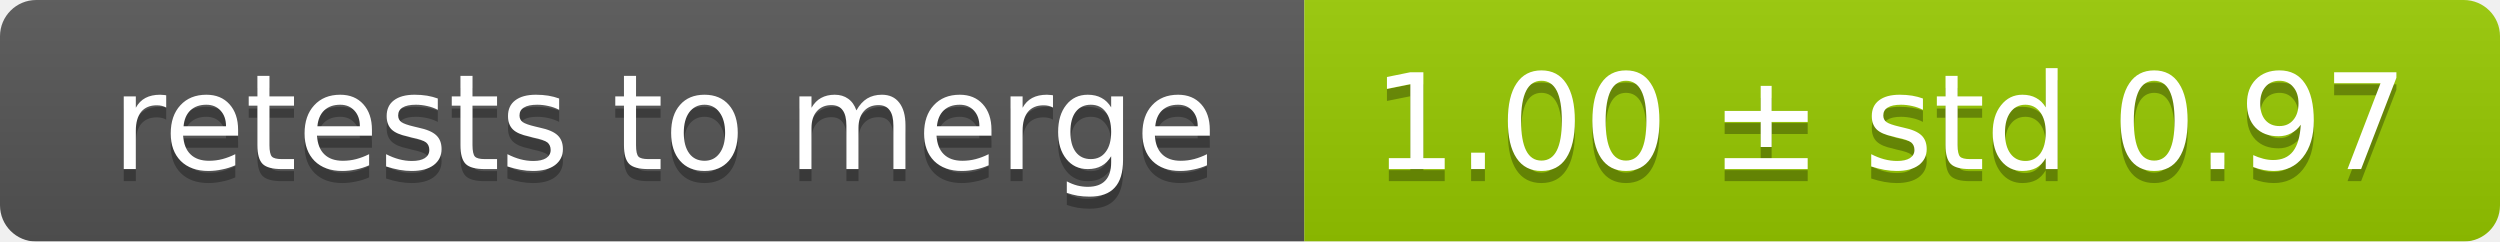
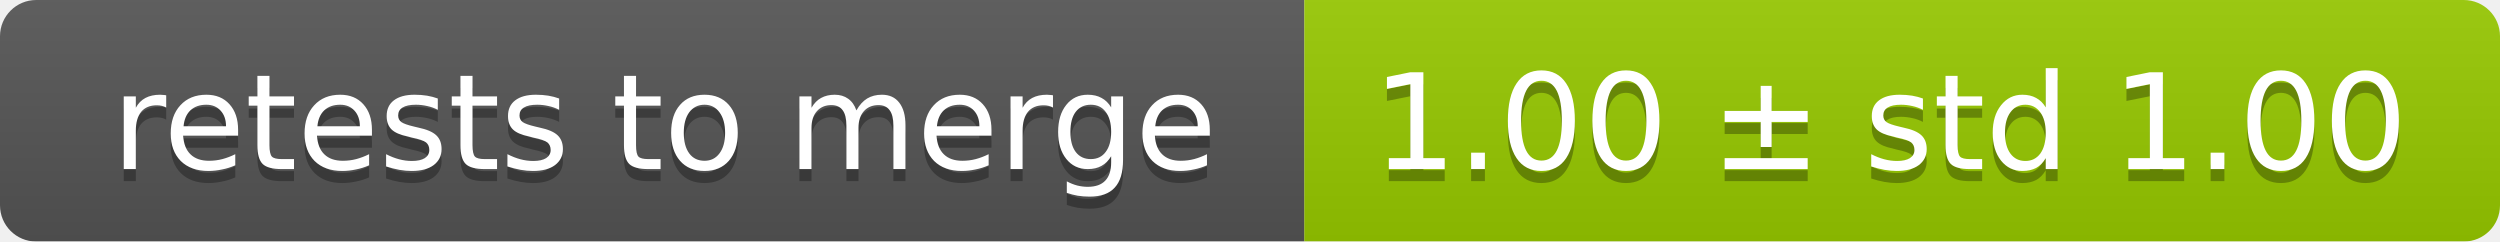
<svg xmlns="http://www.w3.org/2000/svg" width="207" height="20">
  <linearGradient id="smooth" x2="0" y2="100%">
    <stop offset="0" stop-color="#bbb" stop-opacity=".1" />
    <stop offset="1" stop-opacity=".1" />
  </linearGradient>
  <mask id="round">
    <rect width="207" height="20" rx="3" fill="#fff" />
  </mask>
  <g mask="url(#round)">
    <rect width="108" height="20" fill="#555" />
    <rect x="108" width="99" height="20" fill="#97ca00" />
    <rect width="207" height="20" fill="url(#smooth)" />
  </g>
  <g fill="#fff" text-anchor="middle" font-family="DejaVu Sans,Verdana,Geneva,sans-serif" font-size="11">
    <text x="55" y="15" fill="#010101" fill-opacity=".3">retests to merge</text>
    <text x="55" y="14">retests to merge</text>
-     <text x="156.5" y="15" fill="#010101" fill-opacity=".3">1.00 ± std 0.97</text>
-     <text x="156.5" y="14">1.00 ± std 0.97</text>
+     <text x="156.5" y="15" fill="#010101" fill-opacity=".3">1.00 ± std 1.00</text>
+     <text x="156.5" y="14">1.00 ± std 1.00</text>
  </g>
</svg>
